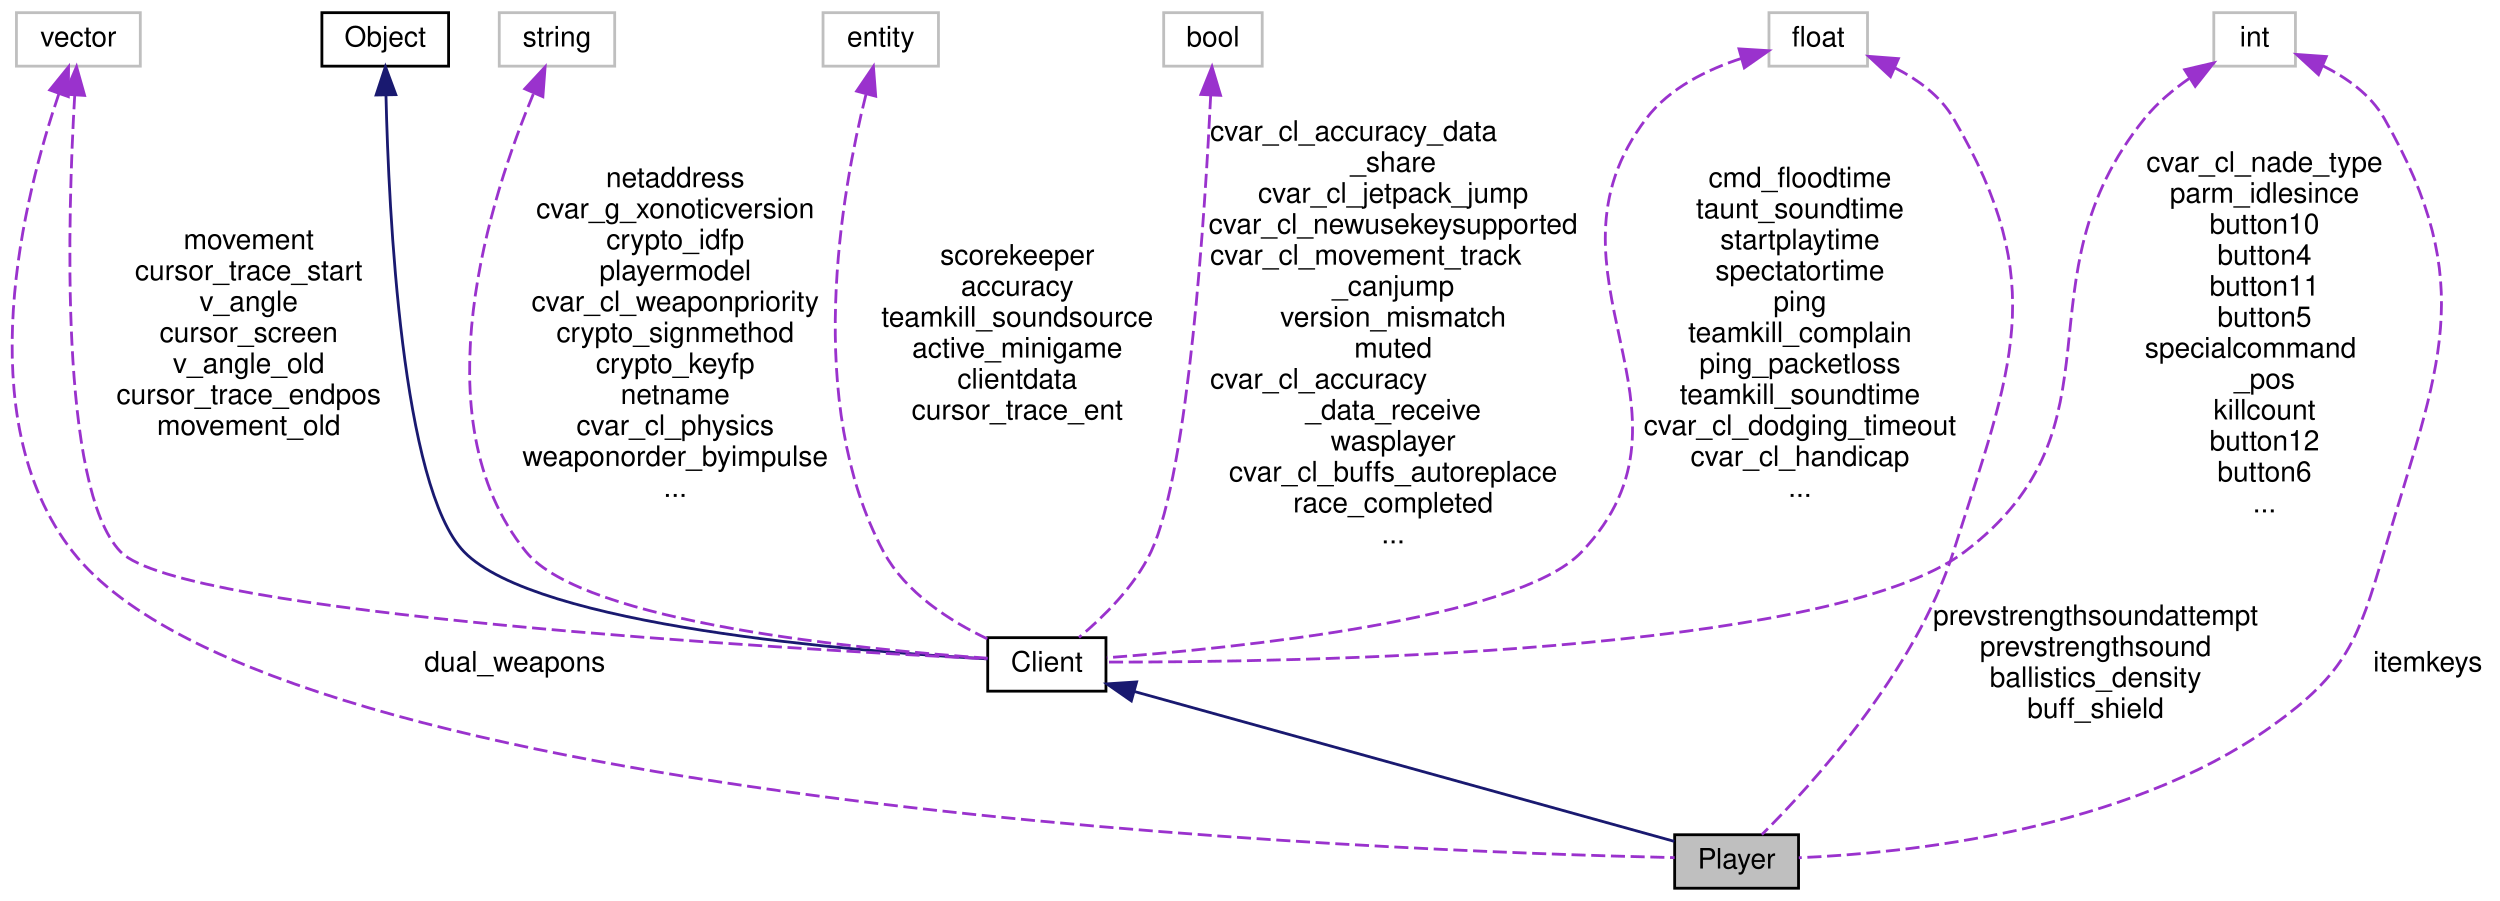
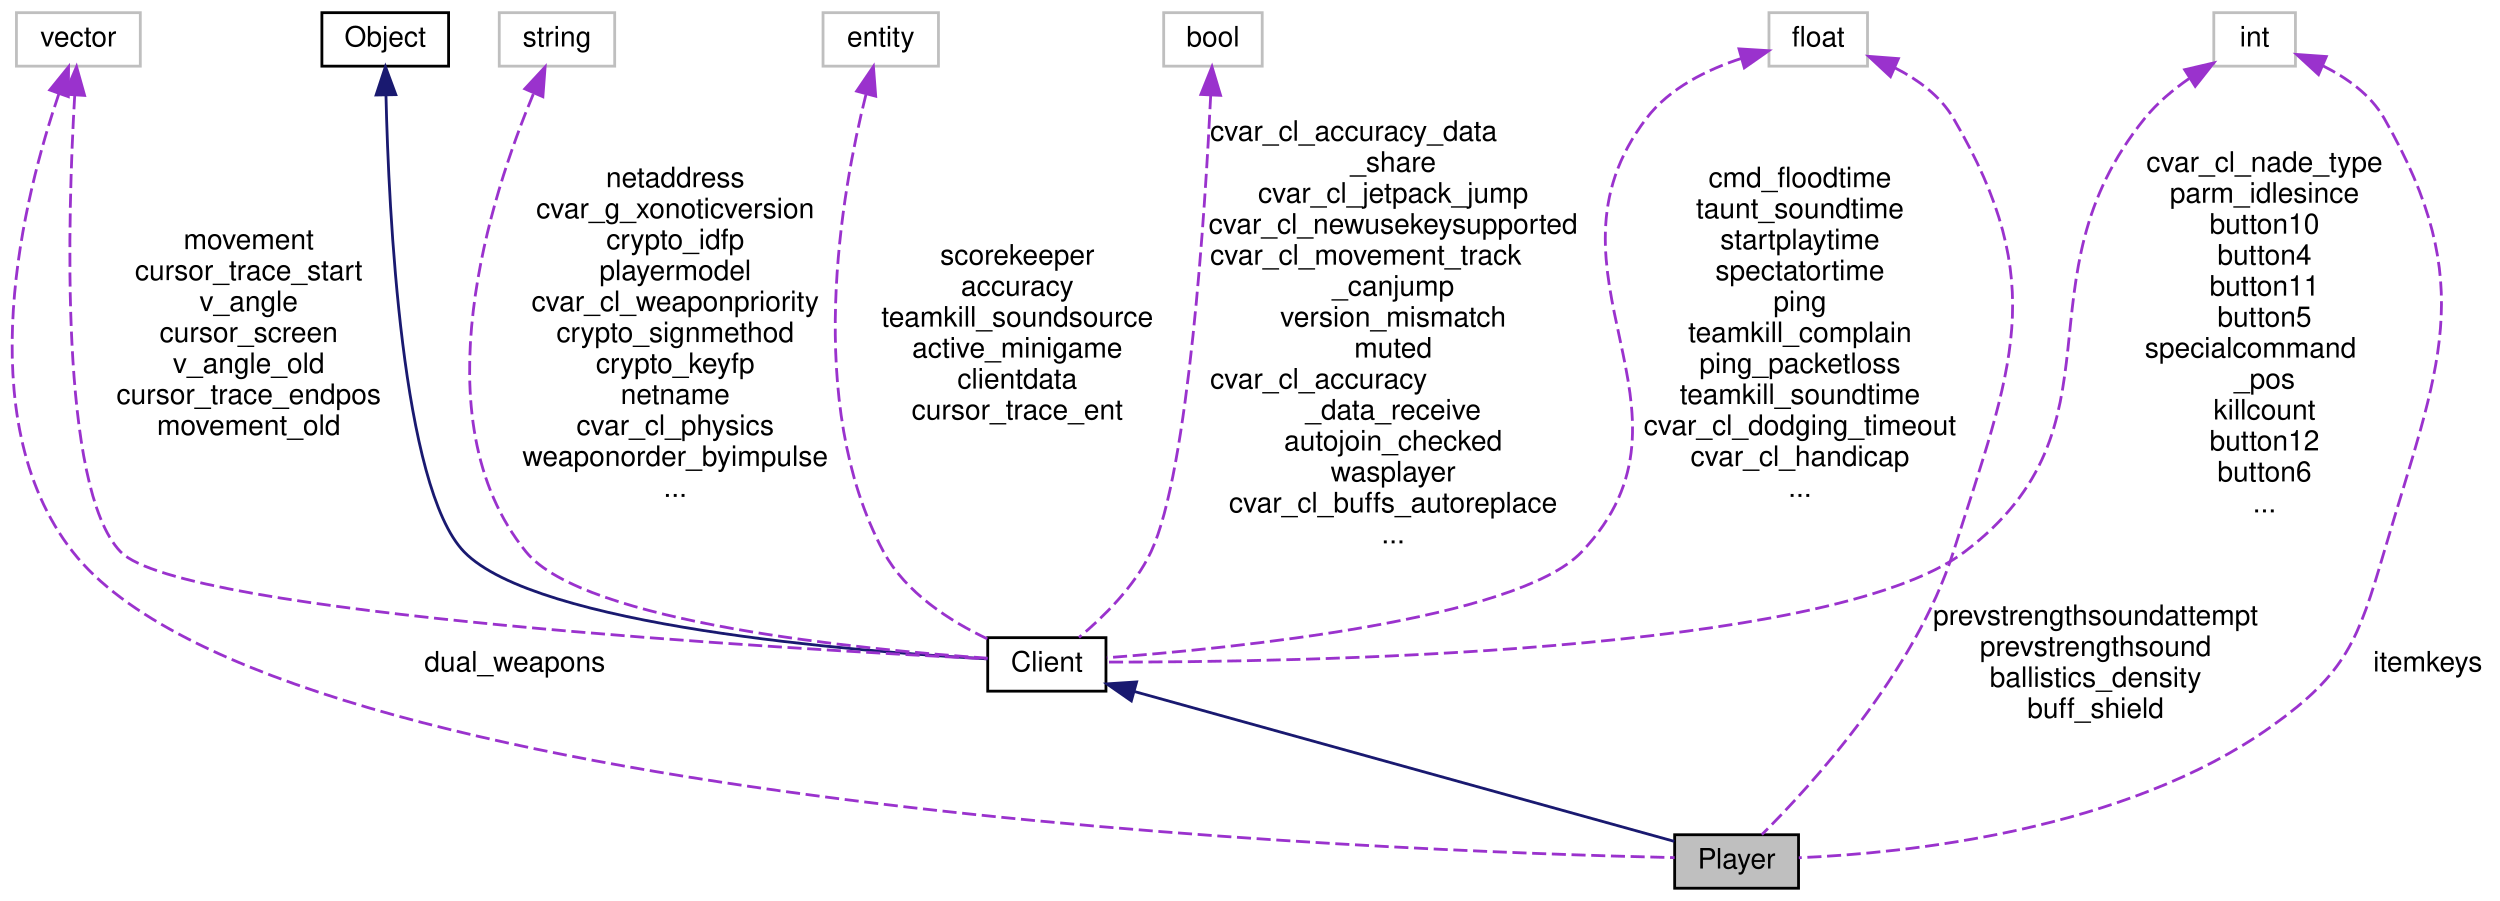
<svg xmlns="http://www.w3.org/2000/svg" xmlns:xlink="http://www.w3.org/1999/xlink" width="888pt" height="320pt" viewBox="0.00 0.00 887.68 320.00">
  <g id="graph0" class="graph" transform="scale(1 1) rotate(0) translate(4 316)">
    <g id="node1" class="node">
      <polygon fill="#bfbfbf" stroke="black" points="590.679,-0.5 590.679,-19.5 634.679,-19.5 634.679,-0.5 590.679,-0.5" />
      <text text-anchor="middle" x="612.679" y="-7.5" font-family="Helvetica,sans-Serif" font-size="10.00">Player</text>
    </g>
    <g id="node2" class="node">
      <g id="a_node2">
        <a xlink:href="../../d1/d37/classClient.html" target="_top" xlink:title="Client">
          <polygon fill="none" stroke="black" points="346.679,-70.5 346.679,-89.5 388.679,-89.5 388.679,-70.5 346.679,-70.5" />
          <text text-anchor="middle" x="367.679" y="-77.5" font-family="Helvetica,sans-Serif" font-size="10.00">Client</text>
        </a>
      </g>
    </g>
    <g id="edge1" class="edge">
      <path fill="none" stroke="midnightblue" d="M398.653,-70.403C448.838,-56.474 546.713,-29.309 590.536,-17.146" />
      <polygon fill="midnightblue" stroke="midnightblue" points="397.692,-67.037 388.993,-73.084 399.565,-73.782 397.692,-67.037" />
    </g>
    <g id="node3" class="node">
      <g id="a_node3">
        <a xlink:href="../../d8/d4b/classObject.html" target="_top" xlink:title="Object">
          <polygon fill="none" stroke="black" points="110.179,-292.5 110.179,-311.5 155.179,-311.5 155.179,-292.5 110.179,-292.5" />
          <text text-anchor="middle" x="132.679" y="-299.5" font-family="Helvetica,sans-Serif" font-size="10.00">Object</text>
        </a>
      </g>
    </g>
    <g id="edge2" class="edge">
      <path fill="none" stroke="midnightblue" d="M132.936,-282.198C133.907,-240.646 138.546,-142.87 160.679,-120 186.238,-93.59 299.271,-84.61 346.66,-81.97" />
      <polygon fill="midnightblue" stroke="midnightblue" points="129.434,-282.255 132.747,-292.318 136.433,-282.385 129.434,-282.255" />
    </g>
    <g id="node4" class="node">
      <polygon fill="none" stroke="#bfbfbf" points="173.179,-292.5 173.179,-311.5 214.179,-311.5 214.179,-292.5 173.179,-292.5" />
      <text text-anchor="middle" x="193.679" y="-299.5" font-family="Helvetica,sans-Serif" font-size="10.00">string</text>
    </g>
    <g id="edge3" class="edge">
      <path fill="none" stroke="#9a32cd" stroke-dasharray="5,2" d="M185.272,-282.605C170.343,-246.868 144.217,-167.416 182.679,-120 203.151,-94.763 302.623,-85.234 346.646,-82.212" />
      <polygon fill="#9a32cd" stroke="#9a32cd" points="182.254,-284.442 189.461,-292.208 188.67,-281.643 182.254,-284.442" />
      <text text-anchor="middle" x="235.679" y="-249.5" font-family="Helvetica,sans-Serif" font-size="10.00"> netaddress</text>
      <text text-anchor="middle" x="235.679" y="-238.5" font-family="Helvetica,sans-Serif" font-size="10.00">cvar_g_xonoticversion</text>
      <text text-anchor="middle" x="235.679" y="-227.5" font-family="Helvetica,sans-Serif" font-size="10.00">crypto_idfp</text>
      <text text-anchor="middle" x="235.679" y="-216.5" font-family="Helvetica,sans-Serif" font-size="10.00">playermodel</text>
      <text text-anchor="middle" x="235.679" y="-205.5" font-family="Helvetica,sans-Serif" font-size="10.00">cvar_cl_weaponpriority</text>
      <text text-anchor="middle" x="235.679" y="-194.5" font-family="Helvetica,sans-Serif" font-size="10.00">crypto_signmethod</text>
      <text text-anchor="middle" x="235.679" y="-183.5" font-family="Helvetica,sans-Serif" font-size="10.00">crypto_keyfp</text>
      <text text-anchor="middle" x="235.679" y="-172.5" font-family="Helvetica,sans-Serif" font-size="10.00">netname</text>
      <text text-anchor="middle" x="235.679" y="-161.5" font-family="Helvetica,sans-Serif" font-size="10.00">cvar_cl_physics</text>
      <text text-anchor="middle" x="235.679" y="-150.5" font-family="Helvetica,sans-Serif" font-size="10.00">weaponorder_byimpulse</text>
      <text text-anchor="middle" x="235.679" y="-139.5" font-family="Helvetica,sans-Serif" font-size="10.00">...</text>
    </g>
    <g id="node5" class="node">
      <polygon fill="none" stroke="#bfbfbf" points="288.179,-292.5 288.179,-311.5 329.179,-311.5 329.179,-292.5 288.179,-292.5" />
      <text text-anchor="middle" x="308.679" y="-299.5" font-family="Helvetica,sans-Serif" font-size="10.00">entity</text>
    </g>
    <g id="edge4" class="edge">
      <path fill="none" stroke="#9a32cd" stroke-dasharray="5,2" d="M303.404,-282.348C294.772,-247.903 281.263,-172.998 309.679,-120 317.477,-105.456 333.359,-95.358 346.535,-89.087" />
      <polygon fill="#9a32cd" stroke="#9a32cd" points="300.122,-283.626 306.077,-292.388 306.887,-281.825 300.122,-283.626" />
      <text text-anchor="middle" x="357.179" y="-222" font-family="Helvetica,sans-Serif" font-size="10.00"> scorekeeper</text>
      <text text-anchor="middle" x="357.179" y="-211" font-family="Helvetica,sans-Serif" font-size="10.00">accuracy</text>
      <text text-anchor="middle" x="357.179" y="-200" font-family="Helvetica,sans-Serif" font-size="10.00">teamkill_soundsource</text>
      <text text-anchor="middle" x="357.179" y="-189" font-family="Helvetica,sans-Serif" font-size="10.00">active_minigame</text>
      <text text-anchor="middle" x="357.179" y="-178" font-family="Helvetica,sans-Serif" font-size="10.00">clientdata</text>
      <text text-anchor="middle" x="357.179" y="-167" font-family="Helvetica,sans-Serif" font-size="10.00">cursor_trace_ent</text>
    </g>
    <g id="node6" class="node">
      <polygon fill="none" stroke="#bfbfbf" points="1.679,-292.5 1.679,-311.5 45.679,-311.5 45.679,-292.5 1.679,-292.5" />
      <text text-anchor="middle" x="23.679" y="-299.5" font-family="Helvetica,sans-Serif" font-size="10.00">vector</text>
    </g>
    <g id="edge9" class="edge">
      <path fill="none" stroke="#9a32cd" stroke-dasharray="5,2" d="M16.762,-282.708C4.619,-247.152 -15.873,-168.003 21.679,-120 93.68,-27.962 492.164,-13.537 590.66,-11.369" />
      <polygon fill="#9a32cd" stroke="#9a32cd" points="13.518,-284.029 20.189,-292.26 20.107,-281.666 13.518,-284.029" />
      <text text-anchor="middle" x="178.679" y="-77.5" font-family="Helvetica,sans-Serif" font-size="10.00"> dual_weapons</text>
    </g>
    <g id="edge5" class="edge">
      <path fill="none" stroke="#9a32cd" stroke-dasharray="5,2" d="M22.381,-282.175C19.949,-240.574 16.761,-142.707 38.679,-120 60.101,-97.808 276.603,-85.425 346.233,-81.993" />
      <polygon fill="#9a32cd" stroke="#9a32cd" points="18.898,-282.549 23.026,-292.307 25.884,-282.105 18.898,-282.549" />
      <text text-anchor="middle" x="84.179" y="-227.5" font-family="Helvetica,sans-Serif" font-size="10.00"> movement</text>
      <text text-anchor="middle" x="84.179" y="-216.5" font-family="Helvetica,sans-Serif" font-size="10.00">cursor_trace_start</text>
      <text text-anchor="middle" x="84.179" y="-205.5" font-family="Helvetica,sans-Serif" font-size="10.00">v_angle</text>
      <text text-anchor="middle" x="84.179" y="-194.5" font-family="Helvetica,sans-Serif" font-size="10.00">cursor_screen</text>
      <text text-anchor="middle" x="84.179" y="-183.5" font-family="Helvetica,sans-Serif" font-size="10.00">v_angle_old</text>
      <text text-anchor="middle" x="84.179" y="-172.5" font-family="Helvetica,sans-Serif" font-size="10.00">cursor_trace_endpos</text>
      <text text-anchor="middle" x="84.179" y="-161.5" font-family="Helvetica,sans-Serif" font-size="10.00">movement_old</text>
    </g>
    <g id="node7" class="node">
      <polygon fill="none" stroke="#bfbfbf" points="624.179,-292.5 624.179,-311.5 659.179,-311.5 659.179,-292.5 624.179,-292.5" />
      <text text-anchor="middle" x="641.679" y="-299.5" font-family="Helvetica,sans-Serif" font-size="10.00">float</text>
    </g>
    <g id="edge10" class="edge">
      <path fill="none" stroke="#9a32cd" stroke-dasharray="5,2" d="M668.983,-291.868C677.085,-287.738 685.03,-281.949 689.679,-274 724.233,-214.918 710.397,-185.234 689.679,-120 676.074,-77.16 638.87,-36.653 621.647,-19.545" />
      <polygon fill="#9a32cd" stroke="#9a32cd" points="667.342,-288.766 659.586,-295.984 670.15,-295.178 667.342,-288.766" />
      <text text-anchor="middle" x="740.179" y="-94" font-family="Helvetica,sans-Serif" font-size="10.00"> prevstrengthsoundattempt</text>
      <text text-anchor="middle" x="740.179" y="-83" font-family="Helvetica,sans-Serif" font-size="10.00">prevstrengthsound</text>
      <text text-anchor="middle" x="740.179" y="-72" font-family="Helvetica,sans-Serif" font-size="10.00">ballistics_density</text>
      <text text-anchor="middle" x="740.179" y="-61" font-family="Helvetica,sans-Serif" font-size="10.00">buff_shield</text>
    </g>
    <g id="edge6" class="edge">
      <path fill="none" stroke="#9a32cd" stroke-dasharray="5,2" d="M614.336,-295.236C602.203,-291.277 588.851,-284.723 580.679,-274 538.734,-218.957 605.27,-170.242 557.679,-120 534.754,-95.797 433.632,-85.703 388.988,-82.371" />
      <polygon fill="#9a32cd" stroke="#9a32cd" points="613.525,-298.643 624.099,-297.986 615.423,-291.906 613.525,-298.643" />
      <text text-anchor="middle" x="635.179" y="-249.5" font-family="Helvetica,sans-Serif" font-size="10.00"> cmd_floodtime</text>
      <text text-anchor="middle" x="635.179" y="-238.5" font-family="Helvetica,sans-Serif" font-size="10.00">taunt_soundtime</text>
      <text text-anchor="middle" x="635.179" y="-227.5" font-family="Helvetica,sans-Serif" font-size="10.00">startplaytime</text>
      <text text-anchor="middle" x="635.179" y="-216.5" font-family="Helvetica,sans-Serif" font-size="10.00">spectatortime</text>
      <text text-anchor="middle" x="635.179" y="-205.5" font-family="Helvetica,sans-Serif" font-size="10.00">ping</text>
      <text text-anchor="middle" x="635.179" y="-194.5" font-family="Helvetica,sans-Serif" font-size="10.00">teamkill_complain</text>
      <text text-anchor="middle" x="635.179" y="-183.5" font-family="Helvetica,sans-Serif" font-size="10.00">ping_packetloss</text>
      <text text-anchor="middle" x="635.179" y="-172.5" font-family="Helvetica,sans-Serif" font-size="10.00">teamkill_soundtime</text>
      <text text-anchor="middle" x="635.179" y="-161.5" font-family="Helvetica,sans-Serif" font-size="10.00">cvar_cl_dodging_timeout</text>
      <text text-anchor="middle" x="635.179" y="-150.5" font-family="Helvetica,sans-Serif" font-size="10.00">cvar_cl_handicap</text>
      <text text-anchor="middle" x="635.179" y="-139.5" font-family="Helvetica,sans-Serif" font-size="10.00">...</text>
    </g>
    <g id="node8" class="node">
      <polygon fill="none" stroke="#bfbfbf" points="782.179,-292.5 782.179,-311.5 811.179,-311.5 811.179,-292.5 782.179,-292.5" />
      <text text-anchor="middle" x="796.679" y="-299.5" font-family="Helvetica,sans-Serif" font-size="10.00">int</text>
    </g>
    <g id="edge11" class="edge">
      <path fill="none" stroke="#9a32cd" stroke-dasharray="5,2" d="M820.86,-292.662C829.303,-288.453 837.865,-282.408 842.679,-274 876.689,-214.603 862.02,-185.655 842.679,-120 833.413,-88.544 829.365,-77.058 802.679,-58 750.692,-20.873 672.593,-12.929 634.771,-11.328" />
      <polygon fill="#9a32cd" stroke="#9a32cd" points="819.381,-289.489 811.585,-296.663 822.153,-295.916 819.381,-289.489" />
      <text text-anchor="middle" x="858.179" y="-77.5" font-family="Helvetica,sans-Serif" font-size="10.00"> itemkeys</text>
    </g>
    <g id="edge7" class="edge">
      <path fill="none" stroke="#9a32cd" stroke-dasharray="5,2" d="M773.408,-288.1C767.72,-284.137 762.027,-279.381 757.679,-274 711.099,-216.346 752.774,-164.738 693.679,-120 645.506,-83.531 453.552,-80.718 388.991,-80.828" />
      <polygon fill="#9a32cd" stroke="#9a32cd" points="771.829,-291.244 782.148,-293.649 775.582,-285.334 771.829,-291.244" />
      <text text-anchor="middle" x="800.179" y="-255" font-family="Helvetica,sans-Serif" font-size="10.00"> cvar_cl_nade_type</text>
      <text text-anchor="middle" x="800.179" y="-244" font-family="Helvetica,sans-Serif" font-size="10.00">parm_idlesince</text>
      <text text-anchor="middle" x="800.179" y="-233" font-family="Helvetica,sans-Serif" font-size="10.00">button10</text>
      <text text-anchor="middle" x="800.179" y="-222" font-family="Helvetica,sans-Serif" font-size="10.00">button4</text>
      <text text-anchor="middle" x="800.179" y="-211" font-family="Helvetica,sans-Serif" font-size="10.00">button11</text>
      <text text-anchor="middle" x="800.179" y="-200" font-family="Helvetica,sans-Serif" font-size="10.00">button5</text>
      <text text-anchor="start" x="757.679" y="-189" font-family="Helvetica,sans-Serif" font-size="10.00">specialcommand</text>
      <text text-anchor="middle" x="800.179" y="-178" font-family="Helvetica,sans-Serif" font-size="10.00">_pos</text>
      <text text-anchor="middle" x="800.179" y="-167" font-family="Helvetica,sans-Serif" font-size="10.00">killcount</text>
      <text text-anchor="middle" x="800.179" y="-156" font-family="Helvetica,sans-Serif" font-size="10.00">button12</text>
      <text text-anchor="middle" x="800.179" y="-145" font-family="Helvetica,sans-Serif" font-size="10.00">button6</text>
      <text text-anchor="middle" x="800.179" y="-134" font-family="Helvetica,sans-Serif" font-size="10.00">...</text>
    </g>
    <g id="node9" class="node">
      <polygon fill="none" stroke="#bfbfbf" points="409.179,-292.5 409.179,-311.5 444.179,-311.5 444.179,-292.5 409.179,-292.5" />
      <text text-anchor="middle" x="426.679" y="-299.5" font-family="Helvetica,sans-Serif" font-size="10.00">bool</text>
    </g>
    <g id="edge8" class="edge">
      <path fill="none" stroke="#9a32cd" stroke-dasharray="5,2" d="M425.884,-282.217C423.938,-241.911 418.085,-148.473 404.679,-120 398.875,-107.672 387.657,-96.72 379.088,-89.585" />
      <polygon fill="#9a32cd" stroke="#9a32cd" points="422.391,-282.452 426.34,-292.283 429.383,-282.135 422.391,-282.452" />
      <text text-anchor="start" x="425.679" y="-266" font-family="Helvetica,sans-Serif" font-size="10.00"> cvar_cl_accuracy_data</text>
      <text text-anchor="middle" x="490.679" y="-255" font-family="Helvetica,sans-Serif" font-size="10.00">_share</text>
      <text text-anchor="middle" x="490.679" y="-244" font-family="Helvetica,sans-Serif" font-size="10.00">cvar_cl_jetpack_jump</text>
      <text text-anchor="middle" x="490.679" y="-233" font-family="Helvetica,sans-Serif" font-size="10.00">cvar_cl_newusekeysupported</text>
      <text text-anchor="start" x="425.679" y="-222" font-family="Helvetica,sans-Serif" font-size="10.00">cvar_cl_movement_track</text>
      <text text-anchor="middle" x="490.679" y="-211" font-family="Helvetica,sans-Serif" font-size="10.00">_canjump</text>
      <text text-anchor="middle" x="490.679" y="-200" font-family="Helvetica,sans-Serif" font-size="10.00">version_mismatch</text>
      <text text-anchor="middle" x="490.679" y="-189" font-family="Helvetica,sans-Serif" font-size="10.00">muted</text>
      <text text-anchor="start" x="425.679" y="-178" font-family="Helvetica,sans-Serif" font-size="10.00">cvar_cl_accuracy</text>
      <text text-anchor="middle" x="490.679" y="-167" font-family="Helvetica,sans-Serif" font-size="10.00">_data_receive</text>
-       <text text-anchor="middle" x="490.679" y="-156" font-family="Helvetica,sans-Serif" font-size="10.00">wasplayer</text>
-       <text text-anchor="middle" x="490.679" y="-145" font-family="Helvetica,sans-Serif" font-size="10.00">cvar_cl_buffs_autoreplace</text>
-       <text text-anchor="middle" x="490.679" y="-134" font-family="Helvetica,sans-Serif" font-size="10.00">race_completed</text>
+       <text text-anchor="middle" x="490.679" y="-156" font-family="Helvetica,sans-Serif" font-size="10.00">autojoin_checked</text>
+       <text text-anchor="middle" x="490.679" y="-145" font-family="Helvetica,sans-Serif" font-size="10.00">wasplayer</text>
+       <text text-anchor="middle" x="490.679" y="-134" font-family="Helvetica,sans-Serif" font-size="10.00">cvar_cl_buffs_autoreplace</text>
      <text text-anchor="middle" x="490.679" y="-123" font-family="Helvetica,sans-Serif" font-size="10.00">...</text>
    </g>
  </g>
</svg>
